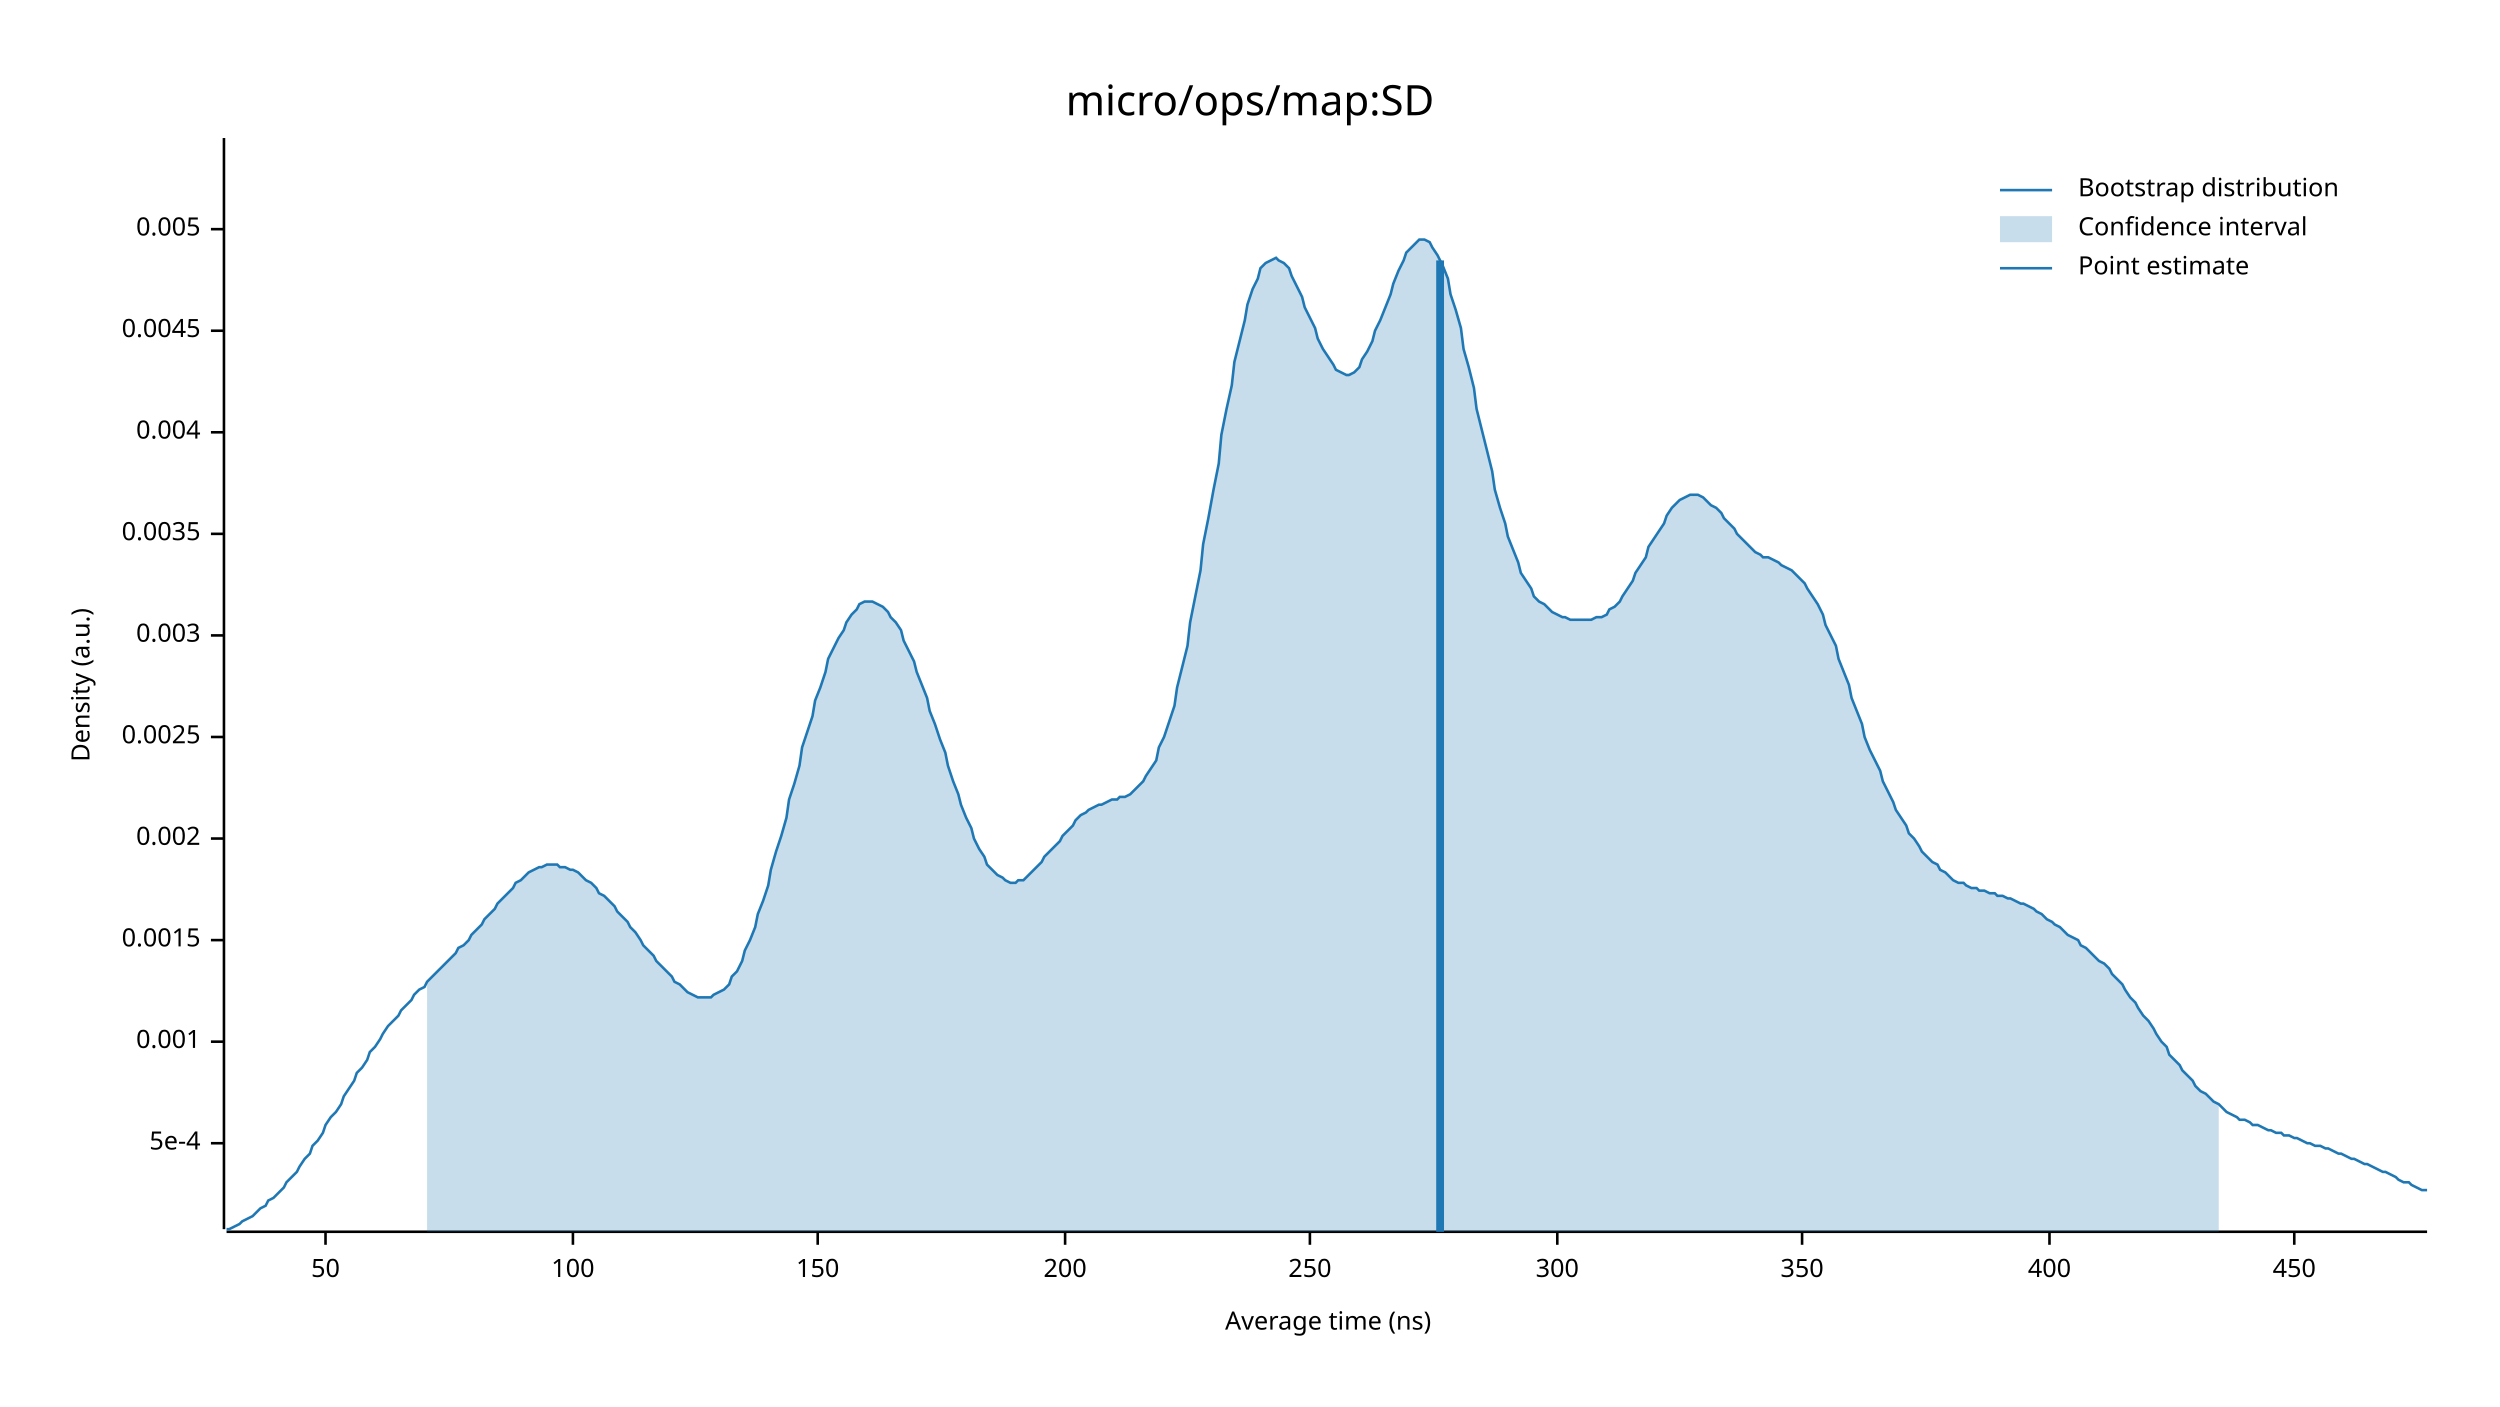
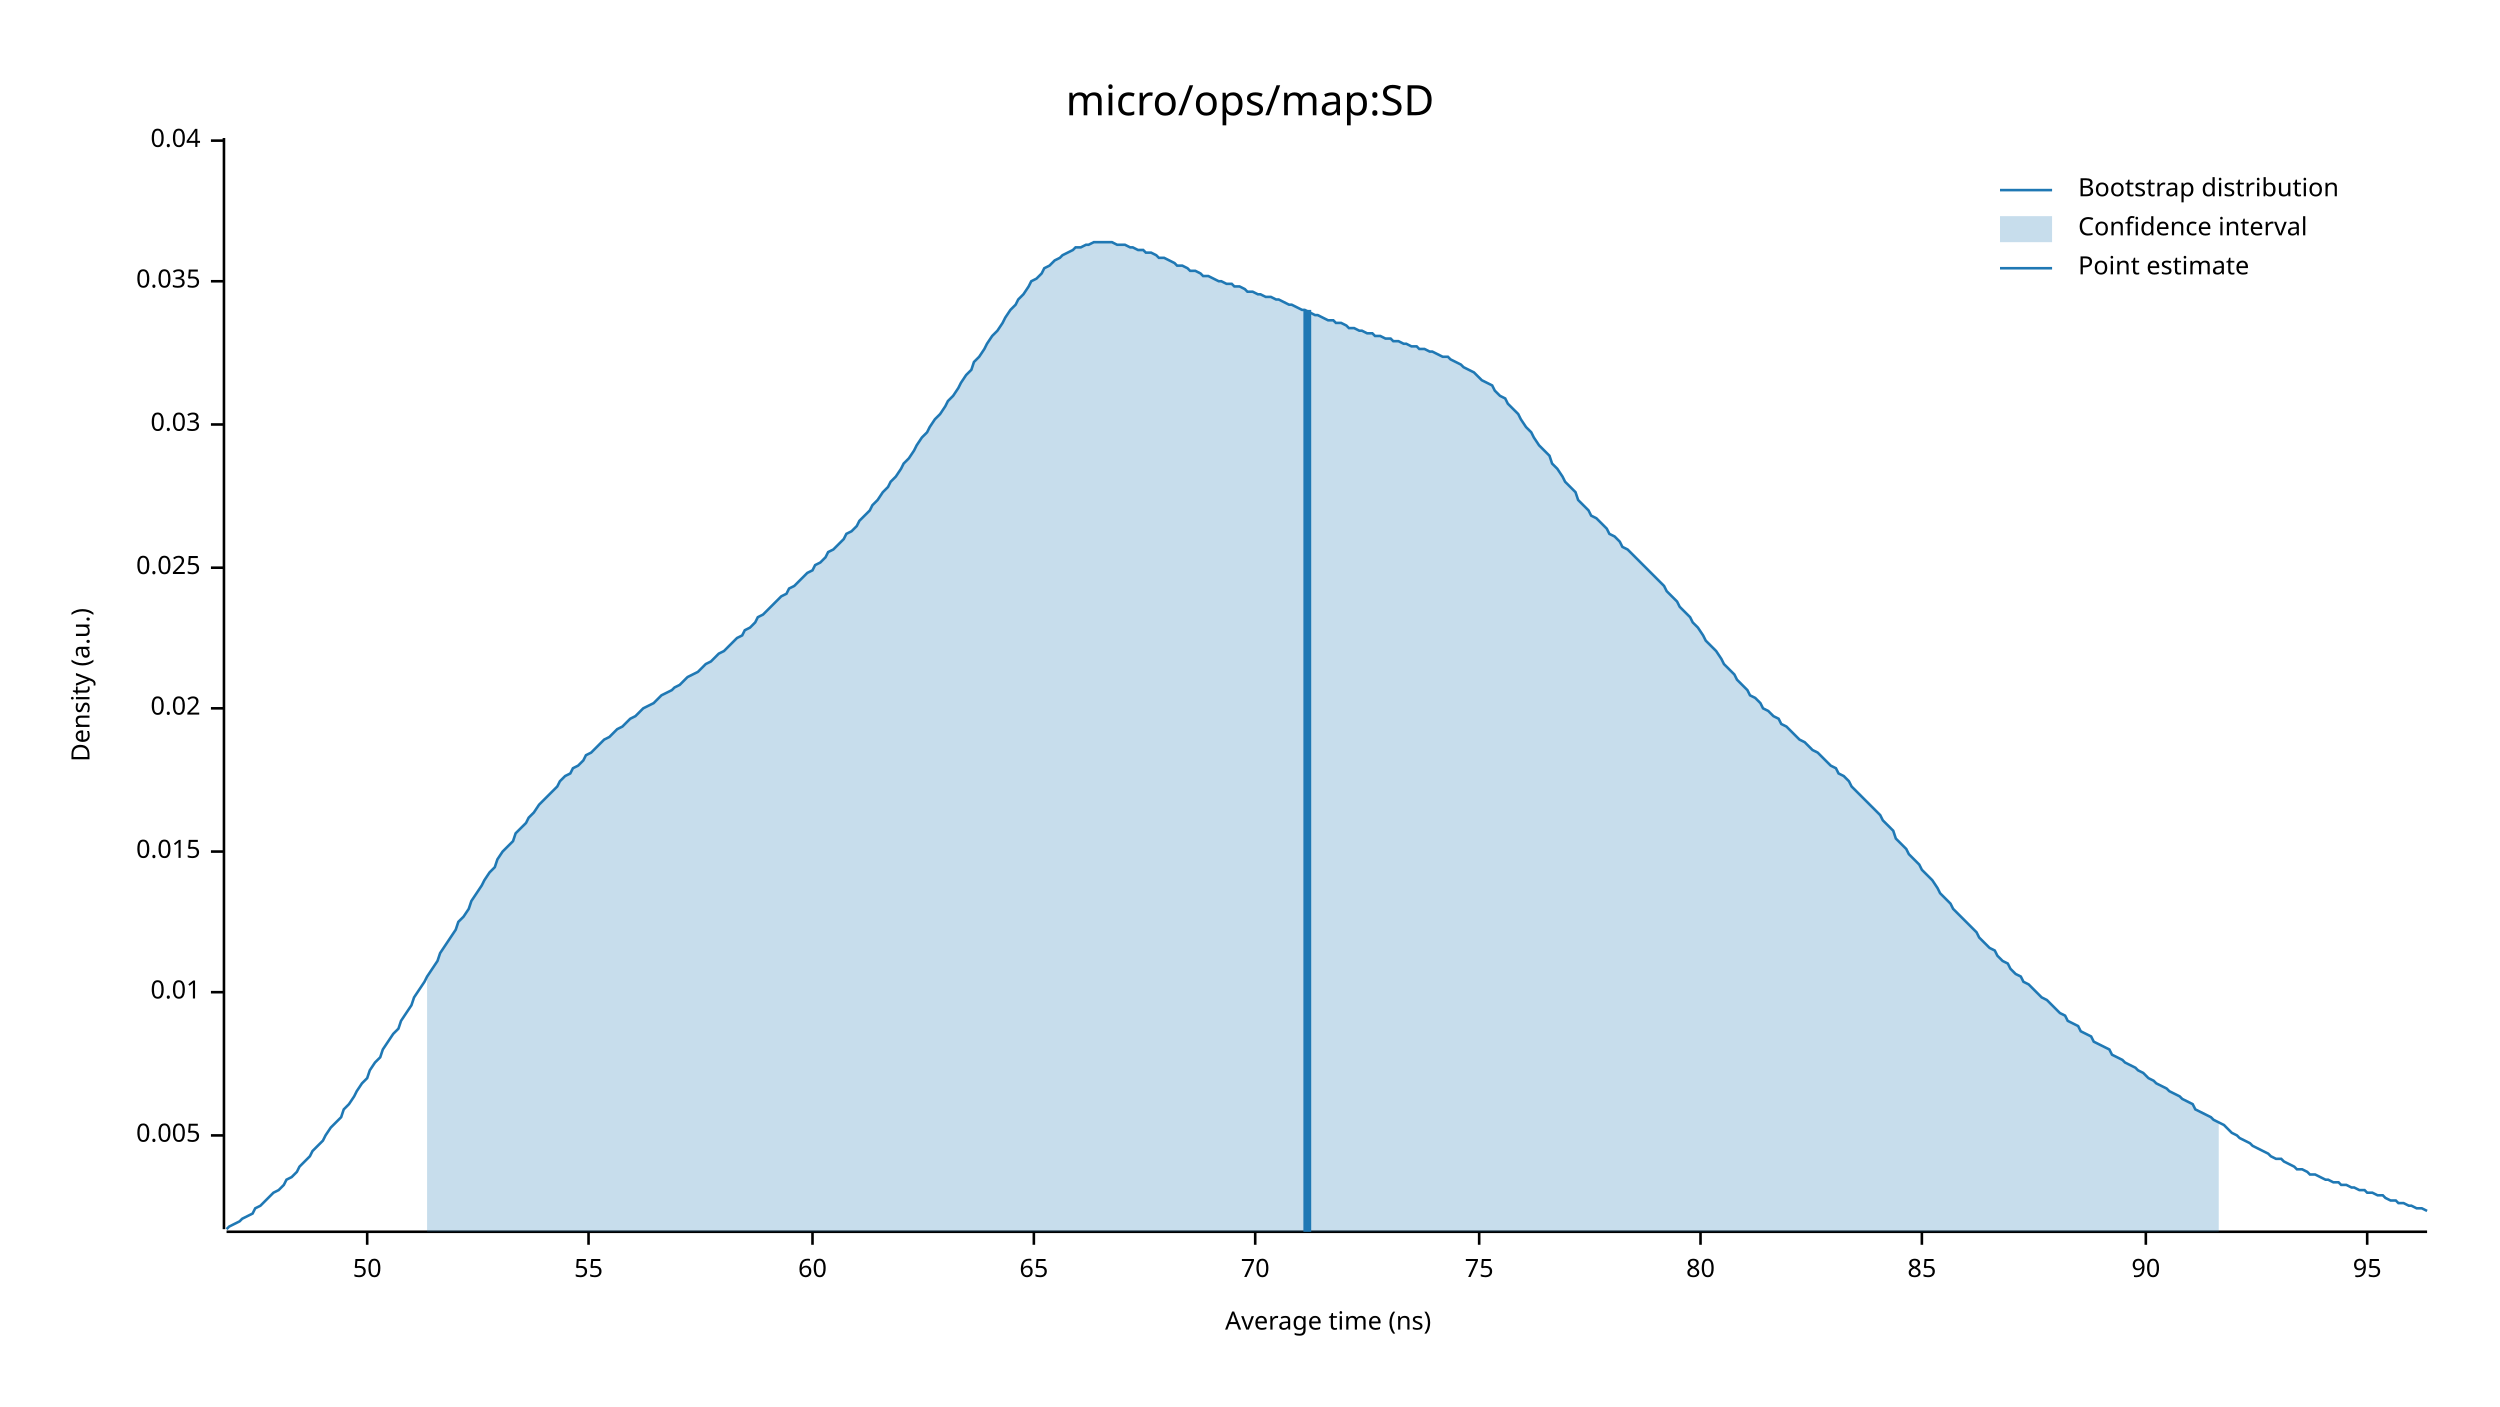
<svg xmlns="http://www.w3.org/2000/svg" width="960" height="540" viewBox="0 0 960 540">
  <text x="480" y="32" dy="0.76em" text-anchor="middle" font-family="sans-serif" font-size="16.129" opacity="1" fill="#000000">
micro/ops/map:SD
</text>
  <text x="27" y="263" dy="0.76em" text-anchor="middle" font-family="sans-serif" font-size="9.677" opacity="1" fill="#000000" transform="rotate(270, 27, 263)">
Density (a.u.)
</text>
  <text x="510" y="513" dy="-0.5ex" text-anchor="middle" font-family="sans-serif" font-size="9.677" opacity="1" fill="#000000">
Average time (ns)
</text>
  <polyline fill="none" opacity="1" stroke="#000000" stroke-width="1" points="86,53 86,472 " />
-   <text x="77" y="439" dy="0.5ex" text-anchor="end" font-family="sans-serif" font-size="9.677" opacity="1" fill="#000000">
- 5e-4
- </text>
-   <polyline fill="none" opacity="1" stroke="#000000" stroke-width="1" points="81,439 86,439 " />
-   <text x="77" y="400" dy="0.5ex" text-anchor="end" font-family="sans-serif" font-size="9.677" opacity="1" fill="#000000">
- 0.001
- </text>
-   <polyline fill="none" opacity="1" stroke="#000000" stroke-width="1" points="81,400 86,400 " />
-   <text x="77" y="361" dy="0.5ex" text-anchor="end" font-family="sans-serif" font-size="9.677" opacity="1" fill="#000000">
- 0.0015
- </text>
-   <polyline fill="none" opacity="1" stroke="#000000" stroke-width="1" points="81,361 86,361 " />
-   <text x="77" y="322" dy="0.5ex" text-anchor="end" font-family="sans-serif" font-size="9.677" opacity="1" fill="#000000">
- 0.002
- </text>
-   <polyline fill="none" opacity="1" stroke="#000000" stroke-width="1" points="81,322 86,322 " />
-   <text x="77" y="283" dy="0.5ex" text-anchor="end" font-family="sans-serif" font-size="9.677" opacity="1" fill="#000000">
- 0.0025
- </text>
-   <polyline fill="none" opacity="1" stroke="#000000" stroke-width="1" points="81,283 86,283 " />
-   <text x="77" y="244" dy="0.5ex" text-anchor="end" font-family="sans-serif" font-size="9.677" opacity="1" fill="#000000">
- 0.003
- </text>
-   <polyline fill="none" opacity="1" stroke="#000000" stroke-width="1" points="81,244 86,244 " />
-   <text x="77" y="205" dy="0.5ex" text-anchor="end" font-family="sans-serif" font-size="9.677" opacity="1" fill="#000000">
- 0.0035
- </text>
-   <polyline fill="none" opacity="1" stroke="#000000" stroke-width="1" points="81,205 86,205 " />
-   <text x="77" y="166" dy="0.5ex" text-anchor="end" font-family="sans-serif" font-size="9.677" opacity="1" fill="#000000">
- 0.004
- </text>
-   <polyline fill="none" opacity="1" stroke="#000000" stroke-width="1" points="81,166 86,166 " />
-   <text x="77" y="127" dy="0.5ex" text-anchor="end" font-family="sans-serif" font-size="9.677" opacity="1" fill="#000000">
- 0.0045
- </text>
-   <polyline fill="none" opacity="1" stroke="#000000" stroke-width="1" points="81,127 86,127 " />
-   <text x="77" y="88" dy="0.5ex" text-anchor="end" font-family="sans-serif" font-size="9.677" opacity="1" fill="#000000">
+   <text x="77" y="436" dy="0.5ex" text-anchor="end" font-family="sans-serif" font-size="9.677" opacity="1" fill="#000000">
0.005
</text>
-   <polyline fill="none" opacity="1" stroke="#000000" stroke-width="1" points="81,88 86,88 " />
+   <polyline fill="none" opacity="1" stroke="#000000" stroke-width="1" points="81,436 86,436 " />
+   <text x="77" y="381" dy="0.5ex" text-anchor="end" font-family="sans-serif" font-size="9.677" opacity="1" fill="#000000">
+ 0.01
+ </text>
+   <polyline fill="none" opacity="1" stroke="#000000" stroke-width="1" points="81,381 86,381 " />
+   <text x="77" y="327" dy="0.5ex" text-anchor="end" font-family="sans-serif" font-size="9.677" opacity="1" fill="#000000">
+ 0.015
+ </text>
+   <polyline fill="none" opacity="1" stroke="#000000" stroke-width="1" points="81,327 86,327 " />
+   <text x="77" y="272" dy="0.5ex" text-anchor="end" font-family="sans-serif" font-size="9.677" opacity="1" fill="#000000">
+ 0.02
+ </text>
+   <polyline fill="none" opacity="1" stroke="#000000" stroke-width="1" points="81,272 86,272 " />
+   <text x="77" y="218" dy="0.5ex" text-anchor="end" font-family="sans-serif" font-size="9.677" opacity="1" fill="#000000">
+ 0.025
+ </text>
+   <polyline fill="none" opacity="1" stroke="#000000" stroke-width="1" points="81,218 86,218 " />
+   <text x="77" y="163" dy="0.5ex" text-anchor="end" font-family="sans-serif" font-size="9.677" opacity="1" fill="#000000">
+ 0.03
+ </text>
+   <polyline fill="none" opacity="1" stroke="#000000" stroke-width="1" points="81,163 86,163 " />
+   <text x="77" y="108" dy="0.5ex" text-anchor="end" font-family="sans-serif" font-size="9.677" opacity="1" fill="#000000">
+ 0.035
+ </text>
+   <polyline fill="none" opacity="1" stroke="#000000" stroke-width="1" points="81,108 86,108 " />
+   <text x="77" y="54" dy="0.5ex" text-anchor="end" font-family="sans-serif" font-size="9.677" opacity="1" fill="#000000">
+ 0.04
+ </text>
+   <polyline fill="none" opacity="1" stroke="#000000" stroke-width="1" points="81,54 86,54 " />
  <polyline fill="none" opacity="1" stroke="#000000" stroke-width="1" points="87,473 932,473 " />
-   <text x="125" y="483" dy="0.76em" text-anchor="middle" font-family="sans-serif" font-size="9.677" opacity="1" fill="#000000">
+   <text x="141" y="483" dy="0.76em" text-anchor="middle" font-family="sans-serif" font-size="9.677" opacity="1" fill="#000000">
50
</text>
-   <polyline fill="none" opacity="1" stroke="#000000" stroke-width="1" points="125,473 125,478 " />
-   <text x="220" y="483" dy="0.76em" text-anchor="middle" font-family="sans-serif" font-size="9.677" opacity="1" fill="#000000">
- 100
+   <polyline fill="none" opacity="1" stroke="#000000" stroke-width="1" points="141,473 141,478 " />
+   <text x="226" y="483" dy="0.76em" text-anchor="middle" font-family="sans-serif" font-size="9.677" opacity="1" fill="#000000">
+ 55
</text>
-   <polyline fill="none" opacity="1" stroke="#000000" stroke-width="1" points="220,473 220,478 " />
-   <text x="314" y="483" dy="0.76em" text-anchor="middle" font-family="sans-serif" font-size="9.677" opacity="1" fill="#000000">
- 150
+   <polyline fill="none" opacity="1" stroke="#000000" stroke-width="1" points="226,473 226,478 " />
+   <text x="312" y="483" dy="0.76em" text-anchor="middle" font-family="sans-serif" font-size="9.677" opacity="1" fill="#000000">
+ 60
</text>
-   <polyline fill="none" opacity="1" stroke="#000000" stroke-width="1" points="314,473 314,478 " />
-   <text x="409" y="483" dy="0.76em" text-anchor="middle" font-family="sans-serif" font-size="9.677" opacity="1" fill="#000000">
- 200
+   <polyline fill="none" opacity="1" stroke="#000000" stroke-width="1" points="312,473 312,478 " />
+   <text x="397" y="483" dy="0.76em" text-anchor="middle" font-family="sans-serif" font-size="9.677" opacity="1" fill="#000000">
+ 65
</text>
-   <polyline fill="none" opacity="1" stroke="#000000" stroke-width="1" points="409,473 409,478 " />
-   <text x="503" y="483" dy="0.76em" text-anchor="middle" font-family="sans-serif" font-size="9.677" opacity="1" fill="#000000">
- 250
+   <polyline fill="none" opacity="1" stroke="#000000" stroke-width="1" points="397,473 397,478 " />
+   <text x="482" y="483" dy="0.76em" text-anchor="middle" font-family="sans-serif" font-size="9.677" opacity="1" fill="#000000">
+ 70
</text>
-   <polyline fill="none" opacity="1" stroke="#000000" stroke-width="1" points="503,473 503,478 " />
-   <text x="598" y="483" dy="0.76em" text-anchor="middle" font-family="sans-serif" font-size="9.677" opacity="1" fill="#000000">
- 300
+   <polyline fill="none" opacity="1" stroke="#000000" stroke-width="1" points="482,473 482,478 " />
+   <text x="568" y="483" dy="0.76em" text-anchor="middle" font-family="sans-serif" font-size="9.677" opacity="1" fill="#000000">
+ 75
</text>
-   <polyline fill="none" opacity="1" stroke="#000000" stroke-width="1" points="598,473 598,478 " />
-   <text x="692" y="483" dy="0.76em" text-anchor="middle" font-family="sans-serif" font-size="9.677" opacity="1" fill="#000000">
- 350
+   <polyline fill="none" opacity="1" stroke="#000000" stroke-width="1" points="568,473 568,478 " />
+   <text x="653" y="483" dy="0.76em" text-anchor="middle" font-family="sans-serif" font-size="9.677" opacity="1" fill="#000000">
+ 80
</text>
-   <polyline fill="none" opacity="1" stroke="#000000" stroke-width="1" points="692,473 692,478 " />
-   <text x="787" y="483" dy="0.76em" text-anchor="middle" font-family="sans-serif" font-size="9.677" opacity="1" fill="#000000">
- 400
+   <polyline fill="none" opacity="1" stroke="#000000" stroke-width="1" points="653,473 653,478 " />
+   <text x="738" y="483" dy="0.76em" text-anchor="middle" font-family="sans-serif" font-size="9.677" opacity="1" fill="#000000">
+ 85
</text>
-   <polyline fill="none" opacity="1" stroke="#000000" stroke-width="1" points="787,473 787,478 " />
-   <text x="881" y="483" dy="0.76em" text-anchor="middle" font-family="sans-serif" font-size="9.677" opacity="1" fill="#000000">
- 450
+   <polyline fill="none" opacity="1" stroke="#000000" stroke-width="1" points="738,473 738,478 " />
+   <text x="824" y="483" dy="0.76em" text-anchor="middle" font-family="sans-serif" font-size="9.677" opacity="1" fill="#000000">
+ 90
</text>
-   <polyline fill="none" opacity="1" stroke="#000000" stroke-width="1" points="881,473 881,478 " />
-   <polyline fill="none" opacity="1" stroke="#1F78B4" stroke-width="1" points="87,472 88,472 90,471 92,470 93,469 95,468 97,467 98,466 100,464 102,463 103,461 105,460 107,458 109,456 110,454 112,452 114,450 115,448 117,445 119,443 120,440 122,438 124,435 125,432 127,429 129,427 131,424 132,421 134,418 136,415 137,412 139,410 141,407 142,404 144,402 146,399 147,397 149,394 151,392 153,390 154,388 156,386 158,384 159,382 161,380 163,379 164,377 166,375 168,373 169,372 171,370 173,368 175,366 176,364 178,363 180,361 181,359 183,357 185,355 186,353 188,351 190,349 191,347 193,345 195,343 197,341 198,339 200,338 202,336 203,335 205,334 207,333 208,333 210,332 212,332 214,332 215,333 217,333 219,334 220,334 222,335 224,337 225,338 227,339 229,341 230,343 232,344 234,346 236,348 237,350 239,352 241,354 242,356 244,358 246,361 247,363 249,365 251,367 252,369 254,371 256,373 258,375 259,377 261,378 263,380 264,381 266,382 268,383 269,383 271,383 273,383 274,382 276,381 278,380 280,378 281,375 283,373 285,369 286,365 288,361 290,356 291,351 293,346 295,340 296,334 298,327 300,321 302,314 303,307 305,301 307,294 308,287 310,281 312,275 313,269 315,264 317,258 318,253 320,249 322,245 324,242 325,239 327,236 329,234 330,232 332,231 334,231 335,231 337,232 339,233 341,235 342,237 344,239 346,242 347,246 349,250 351,254 352,258 354,263 356,268 357,273 359,278 361,284 363,289 364,294 366,300 368,305 369,309 371,314 373,318 374,322 376,326 378,329 379,332 381,334 383,336 385,337 386,338 388,339 390,339 391,338 393,338 395,336 396,335 398,333 400,331 401,329 403,327 405,325 407,323 408,321 410,319 412,317 413,315 415,313 417,312 418,311 420,310 422,309 423,309 425,308 427,307 429,307 430,306 432,306 434,305 435,304 437,302 439,300 440,298 442,295 444,292 445,287 447,283 449,277 451,271 452,264 454,256 456,248 457,239 459,229 461,219 462,209 464,199 466,188 468,178 469,167 471,157 473,148 474,139 476,131 478,123 479,117 481,111 483,107 484,103 486,101 488,100 490,99 491,100 493,101 495,103 496,106 498,110 500,114 501,118 503,122 505,126 506,130 508,134 510,137 512,140 513,142 515,143 517,144 518,144 520,143 522,141 523,138 525,135 527,131 528,127 530,123 532,118 534,113 535,109 537,104 539,100 540,97 542,95 544,93 545,92 547,92 549,93 550,95 552,98 554,102 556,107 557,113 559,119 561,126 562,134 564,141 566,149 567,157 569,165 571,173 573,181 574,188 576,195 578,201 579,206 581,211 583,216 584,220 586,223 588,226 589,229 591,231 593,232 595,234 596,235 598,236 600,237 601,237 603,238 605,238 606,238 608,238 610,238 611,238 613,237 615,237 617,236 618,234 620,233 622,231 623,229 625,226 627,223 628,220 630,217 632,214 633,210 635,207 637,204 639,201 640,198 642,195 644,193 645,192 647,191 649,190 650,190 652,190 654,191 655,192 657,194 659,195 661,197 662,199 664,201 666,203 667,205 669,207 671,209 672,210 674,212 676,213 677,214 679,214 681,215 683,216 684,217 686,218 688,219 689,220 691,222 693,224 694,226 696,229 698,232 700,236 701,240 703,244 705,248 706,253 708,258 710,263 711,268 713,273 715,278 716,283 718,288 720,292 722,296 723,300 725,304 727,308 728,311 730,314 732,317 733,320 735,322 737,325 738,327 740,329 742,331 744,332 745,334 747,335 749,337 750,338 752,339 754,339 755,340 757,341 759,341 760,342 762,342 764,343 766,343 767,344 769,344 771,345 772,345 774,346 776,347 777,347 779,348 781,349 782,350 784,351 786,353 788,354 789,355 791,356 793,358 794,359 796,360 798,361 799,363 801,364 803,366 804,367 806,369 808,370 810,372 811,374 813,376 815,378 816,380 818,383 820,385 821,387 823,390 825,392 827,395 828,397 830,400 832,402 833,405 835,407 837,409 838,411 840,413 842,415 843,417 845,419 847,420 849,422 850,423 852,424 854,426 855,427 857,428 859,429 860,430 862,430 864,431 865,432 867,432 869,433 871,434 872,434 874,435 876,435 877,436 879,436 881,437 882,437 884,438 886,439 887,439 889,440 891,440 893,441 894,441 896,442 898,443 899,443 901,444 903,445 904,445 906,446 908,447 909,447 911,448 913,449 915,450 916,450 918,451 920,452 921,453 923,454 925,454 926,455 928,456 930,457 932,457 " />
-   <polygon opacity="0.25" fill="#1F78B4" points="164,377 166,375 168,373 169,372 171,370 173,368 175,366 176,364 178,363 180,361 181,359 183,357 185,355 186,353 188,351 190,349 191,347 193,345 195,343 197,341 198,339 200,338 202,336 203,335 205,334 207,333 208,333 210,332 212,332 214,332 215,333 217,333 219,334 220,334 222,335 224,337 225,338 227,339 229,341 230,343 232,344 234,346 236,348 237,350 239,352 241,354 242,356 244,358 246,361 247,363 249,365 251,367 252,369 254,371 256,373 258,375 259,377 261,378 263,380 264,381 266,382 268,383 269,383 271,383 273,383 274,382 276,381 278,380 280,378 281,375 283,373 285,369 286,365 288,361 290,356 291,351 293,346 295,340 296,334 298,327 300,321 302,314 303,307 305,301 307,294 308,287 310,281 312,275 313,269 315,264 317,258 318,253 320,249 322,245 324,242 325,239 327,236 329,234 330,232 332,231 334,231 335,231 337,232 339,233 341,235 342,237 344,239 346,242 347,246 349,250 351,254 352,258 354,263 356,268 357,273 359,278 361,284 363,289 364,294 366,300 368,305 369,309 371,314 373,318 374,322 376,326 378,329 379,332 381,334 383,336 385,337 386,338 388,339 390,339 391,338 393,338 395,336 396,335 398,333 400,331 401,329 403,327 405,325 407,323 408,321 410,319 412,317 413,315 415,313 417,312 418,311 420,310 422,309 423,309 425,308 427,307 429,307 430,306 432,306 434,305 435,304 437,302 439,300 440,298 442,295 444,292 445,287 447,283 449,277 451,271 452,264 454,256 456,248 457,239 459,229 461,219 462,209 464,199 466,188 468,178 469,167 471,157 473,148 474,139 476,131 478,123 479,117 481,111 483,107 484,103 486,101 488,100 490,99 491,100 493,101 495,103 496,106 498,110 500,114 501,118 503,122 505,126 506,130 508,134 510,137 512,140 513,142 515,143 517,144 518,144 520,143 522,141 523,138 525,135 527,131 528,127 530,123 532,118 534,113 535,109 537,104 539,100 540,97 542,95 544,93 545,92 547,92 549,93 550,95 552,98 554,102 556,107 557,113 559,119 561,126 562,134 564,141 566,149 567,157 569,165 571,173 573,181 574,188 576,195 578,201 579,206 581,211 583,216 584,220 586,223 588,226 589,229 591,231 593,232 595,234 596,235 598,236 600,237 601,237 603,238 605,238 606,238 608,238 610,238 611,238 613,237 615,237 617,236 618,234 620,233 622,231 623,229 625,226 627,223 628,220 630,217 632,214 633,210 635,207 637,204 639,201 640,198 642,195 644,193 645,192 647,191 649,190 650,190 652,190 654,191 655,192 657,194 659,195 661,197 662,199 664,201 666,203 667,205 669,207 671,209 672,210 674,212 676,213 677,214 679,214 681,215 683,216 684,217 686,218 688,219 689,220 691,222 693,224 694,226 696,229 698,232 700,236 701,240 703,244 705,248 706,253 708,258 710,263 711,268 713,273 715,278 716,283 718,288 720,292 722,296 723,300 725,304 727,308 728,311 730,314 732,317 733,320 735,322 737,325 738,327 740,329 742,331 744,332 745,334 747,335 749,337 750,338 752,339 754,339 755,340 757,341 759,341 760,342 762,342 764,343 766,343 767,344 769,344 771,345 772,345 774,346 776,347 777,347 779,348 781,349 782,350 784,351 786,353 788,354 789,355 791,356 793,358 794,359 796,360 798,361 799,363 801,364 803,366 804,367 806,369 808,370 810,372 811,374 813,376 815,378 816,380 818,383 820,385 821,387 823,390 825,392 827,395 828,397 830,400 832,402 833,405 835,407 837,409 838,411 840,413 842,415 843,417 845,419 847,420 849,422 850,423 852,424 852,473 164,473 " />
-   <polyline fill="none" opacity="1" stroke="#1F78B4" stroke-width="3" points="553,473 553,100 " />
+   <polyline fill="none" opacity="1" stroke="#000000" stroke-width="1" points="824,473 824,478 " />
+   <text x="909" y="483" dy="0.76em" text-anchor="middle" font-family="sans-serif" font-size="9.677" opacity="1" fill="#000000">
+ 95
+ </text>
+   <polyline fill="none" opacity="1" stroke="#000000" stroke-width="1" points="909,473 909,478 " />
+   <polyline fill="none" opacity="1" stroke="#1F78B4" stroke-width="1" points="87,472 88,471 90,470 92,469 93,468 95,467 97,466 98,464 100,463 102,461 103,460 105,458 107,457 109,455 110,453 112,452 114,450 115,448 117,446 119,444 120,442 122,440 124,438 125,436 127,433 129,431 131,429 132,426 134,424 136,421 137,419 139,416 141,414 142,411 144,408 146,406 147,403 149,400 151,397 153,395 154,392 156,389 158,386 159,383 161,380 163,377 164,375 166,372 168,369 169,366 171,363 173,360 175,357 176,354 178,352 180,349 181,346 183,343 185,340 186,338 188,335 190,333 191,330 193,327 195,325 197,323 198,320 200,318 202,316 203,314 205,312 207,309 208,308 210,306 212,304 214,302 215,300 217,298 219,297 220,295 222,294 224,292 225,290 227,289 229,287 230,286 232,284 234,283 236,281 237,280 239,279 241,277 242,276 244,275 246,273 247,272 249,271 251,270 252,269 254,267 256,266 258,265 259,264 261,263 263,261 264,260 266,259 268,258 269,257 271,255 273,254 274,253 276,251 278,250 280,248 281,247 283,245 285,244 286,242 288,241 290,239 291,237 293,236 295,234 296,233 298,231 300,229 302,228 303,226 305,225 307,223 308,222 310,220 312,219 313,217 315,216 317,214 318,212 320,211 322,209 324,207 325,205 327,204 329,202 330,200 332,198 334,196 335,194 337,192 339,189 341,187 342,185 344,183 346,180 347,178 349,176 351,173 352,171 354,168 356,166 357,164 359,161 361,159 363,156 364,154 366,152 368,149 369,147 371,144 373,142 374,139 376,137 378,134 379,132 381,129 383,127 385,124 386,122 388,119 390,117 391,115 393,113 395,110 396,108 398,107 400,105 401,103 403,102 405,100 407,99 408,98 410,97 412,96 413,95 415,95 417,94 418,94 420,93 422,93 423,93 425,93 427,93 429,94 430,94 432,94 434,95 435,95 437,96 439,96 440,97 442,97 444,98 445,99 447,99 449,100 451,101 452,102 454,102 456,103 457,104 459,104 461,105 462,106 464,106 466,107 468,108 469,108 471,109 473,109 474,110 476,110 478,111 479,112 481,112 483,113 484,113 486,114 488,114 490,115 491,115 493,116 495,117 496,117 498,118 500,119 501,119 503,120 505,121 506,121 508,122 510,123 512,123 513,124 515,124 517,125 518,126 520,126 522,127 523,127 525,128 527,128 528,129 530,129 532,130 534,130 535,131 537,131 539,132 540,132 542,133 544,133 545,134 547,134 549,135 550,135 552,136 554,137 556,137 557,138 559,139 561,140 562,141 564,142 566,143 567,144 569,146 571,147 573,148 574,150 576,152 578,153 579,155 581,157 583,159 584,161 586,164 588,166 589,168 591,171 593,173 595,175 596,178 598,180 600,183 601,185 603,187 605,189 606,192 608,194 610,196 611,198 613,199 615,201 617,203 618,205 620,206 622,208 623,210 625,211 627,213 628,214 630,216 632,218 633,219 635,221 637,223 639,225 640,227 642,229 644,231 645,233 647,235 649,237 650,239 652,241 654,244 655,246 657,248 659,250 661,253 662,255 664,257 666,259 667,261 669,263 671,265 672,267 674,268 676,270 677,272 679,273 681,275 683,276 684,278 686,279 688,281 689,282 691,284 693,285 694,286 696,288 698,289 700,291 701,292 703,294 705,295 706,297 708,298 710,300 711,302 713,304 715,306 716,307 718,309 720,311 722,313 723,315 725,317 727,319 728,322 730,324 732,326 733,328 735,330 737,332 738,334 740,336 742,338 744,341 745,343 747,345 749,347 750,349 752,351 754,353 755,354 757,356 759,358 760,360 762,362 764,364 766,365 767,367 769,369 771,370 772,372 774,374 776,375 777,377 779,378 781,380 782,381 784,383 786,384 788,386 789,387 791,389 793,390 794,392 796,393 798,394 799,396 801,397 803,398 804,400 806,401 808,402 810,403 811,405 813,406 815,407 816,408 818,409 820,410 821,411 823,412 825,414 827,415 828,416 830,417 832,418 833,419 835,420 837,421 838,422 840,423 842,424 843,426 845,427 847,428 849,429 850,430 852,431 854,432 855,433 857,435 859,436 860,437 862,438 864,439 865,440 867,441 869,442 871,443 872,444 874,445 876,445 877,446 879,447 881,448 882,449 884,449 886,450 887,451 889,451 891,452 893,453 894,453 896,454 898,454 899,455 901,455 903,456 904,456 906,457 908,457 909,458 911,458 913,459 915,459 916,460 918,461 920,461 921,462 923,462 925,463 926,463 928,464 930,464 932,465 " />
+   <polygon opacity="0.25" fill="#1F78B4" points="164,375 166,372 168,369 169,366 171,363 173,360 175,357 176,354 178,352 180,349 181,346 183,343 185,340 186,338 188,335 190,333 191,330 193,327 195,325 197,323 198,320 200,318 202,316 203,314 205,312 207,309 208,308 210,306 212,304 214,302 215,300 217,298 219,297 220,295 222,294 224,292 225,290 227,289 229,287 230,286 232,284 234,283 236,281 237,280 239,279 241,277 242,276 244,275 246,273 247,272 249,271 251,270 252,269 254,267 256,266 258,265 259,264 261,263 263,261 264,260 266,259 268,258 269,257 271,255 273,254 274,253 276,251 278,250 280,248 281,247 283,245 285,244 286,242 288,241 290,239 291,237 293,236 295,234 296,233 298,231 300,229 302,228 303,226 305,225 307,223 308,222 310,220 312,219 313,217 315,216 317,214 318,212 320,211 322,209 324,207 325,205 327,204 329,202 330,200 332,198 334,196 335,194 337,192 339,189 341,187 342,185 344,183 346,180 347,178 349,176 351,173 352,171 354,168 356,166 357,164 359,161 361,159 363,156 364,154 366,152 368,149 369,147 371,144 373,142 374,139 376,137 378,134 379,132 381,129 383,127 385,124 386,122 388,119 390,117 391,115 393,113 395,110 396,108 398,107 400,105 401,103 403,102 405,100 407,99 408,98 410,97 412,96 413,95 415,95 417,94 418,94 420,93 422,93 423,93 425,93 427,93 429,94 430,94 432,94 434,95 435,95 437,96 439,96 440,97 442,97 444,98 445,99 447,99 449,100 451,101 452,102 454,102 456,103 457,104 459,104 461,105 462,106 464,106 466,107 468,108 469,108 471,109 473,109 474,110 476,110 478,111 479,112 481,112 483,113 484,113 486,114 488,114 490,115 491,115 493,116 495,117 496,117 498,118 500,119 501,119 503,120 505,121 506,121 508,122 510,123 512,123 513,124 515,124 517,125 518,126 520,126 522,127 523,127 525,128 527,128 528,129 530,129 532,130 534,130 535,131 537,131 539,132 540,132 542,133 544,133 545,134 547,134 549,135 550,135 552,136 554,137 556,137 557,138 559,139 561,140 562,141 564,142 566,143 567,144 569,146 571,147 573,148 574,150 576,152 578,153 579,155 581,157 583,159 584,161 586,164 588,166 589,168 591,171 593,173 595,175 596,178 598,180 600,183 601,185 603,187 605,189 606,192 608,194 610,196 611,198 613,199 615,201 617,203 618,205 620,206 622,208 623,210 625,211 627,213 628,214 630,216 632,218 633,219 635,221 637,223 639,225 640,227 642,229 644,231 645,233 647,235 649,237 650,239 652,241 654,244 655,246 657,248 659,250 661,253 662,255 664,257 666,259 667,261 669,263 671,265 672,267 674,268 676,270 677,272 679,273 681,275 683,276 684,278 686,279 688,281 689,282 691,284 693,285 694,286 696,288 698,289 700,291 701,292 703,294 705,295 706,297 708,298 710,300 711,302 713,304 715,306 716,307 718,309 720,311 722,313 723,315 725,317 727,319 728,322 730,324 732,326 733,328 735,330 737,332 738,334 740,336 742,338 744,341 745,343 747,345 749,347 750,349 752,351 754,353 755,354 757,356 759,358 760,360 762,362 764,364 766,365 767,367 769,369 771,370 772,372 774,374 776,375 777,377 779,378 781,380 782,381 784,383 786,384 788,386 789,387 791,389 793,390 794,392 796,393 798,394 799,396 801,397 803,398 804,400 806,401 808,402 810,403 811,405 813,406 815,407 816,408 818,409 820,410 821,411 823,412 825,414 827,415 828,416 830,417 832,418 833,419 835,420 837,421 838,422 840,423 842,424 843,426 845,427 847,428 849,429 850,430 852,431 852,473 164,473 " />
+   <polyline fill="none" opacity="1" stroke="#1F78B4" stroke-width="3" points="502,473 502,119 " />
  <text x="798" y="68" dy="0.76em" text-anchor="start" font-family="sans-serif" font-size="9.677" opacity="1" fill="#000000">
Bootstrap distribution
</text>
  <text x="798" y="83" dy="0.76em" text-anchor="start" font-family="sans-serif" font-size="9.677" opacity="1" fill="#000000">
Confidence interval
</text>
  <text x="798" y="98" dy="0.76em" text-anchor="start" font-family="sans-serif" font-size="9.677" opacity="1" fill="#000000">
Point estimate
</text>
  <polyline fill="none" opacity="1" stroke="#1F78B4" stroke-width="1" points="768,73 788,73 " />
  <rect x="768" y="83" width="20" height="10" opacity="0.25" fill="#1F78B4" stroke="none" />
  <polyline fill="none" opacity="1" stroke="#1F78B4" stroke-width="1" points="768,103 788,103 " />
</svg>
